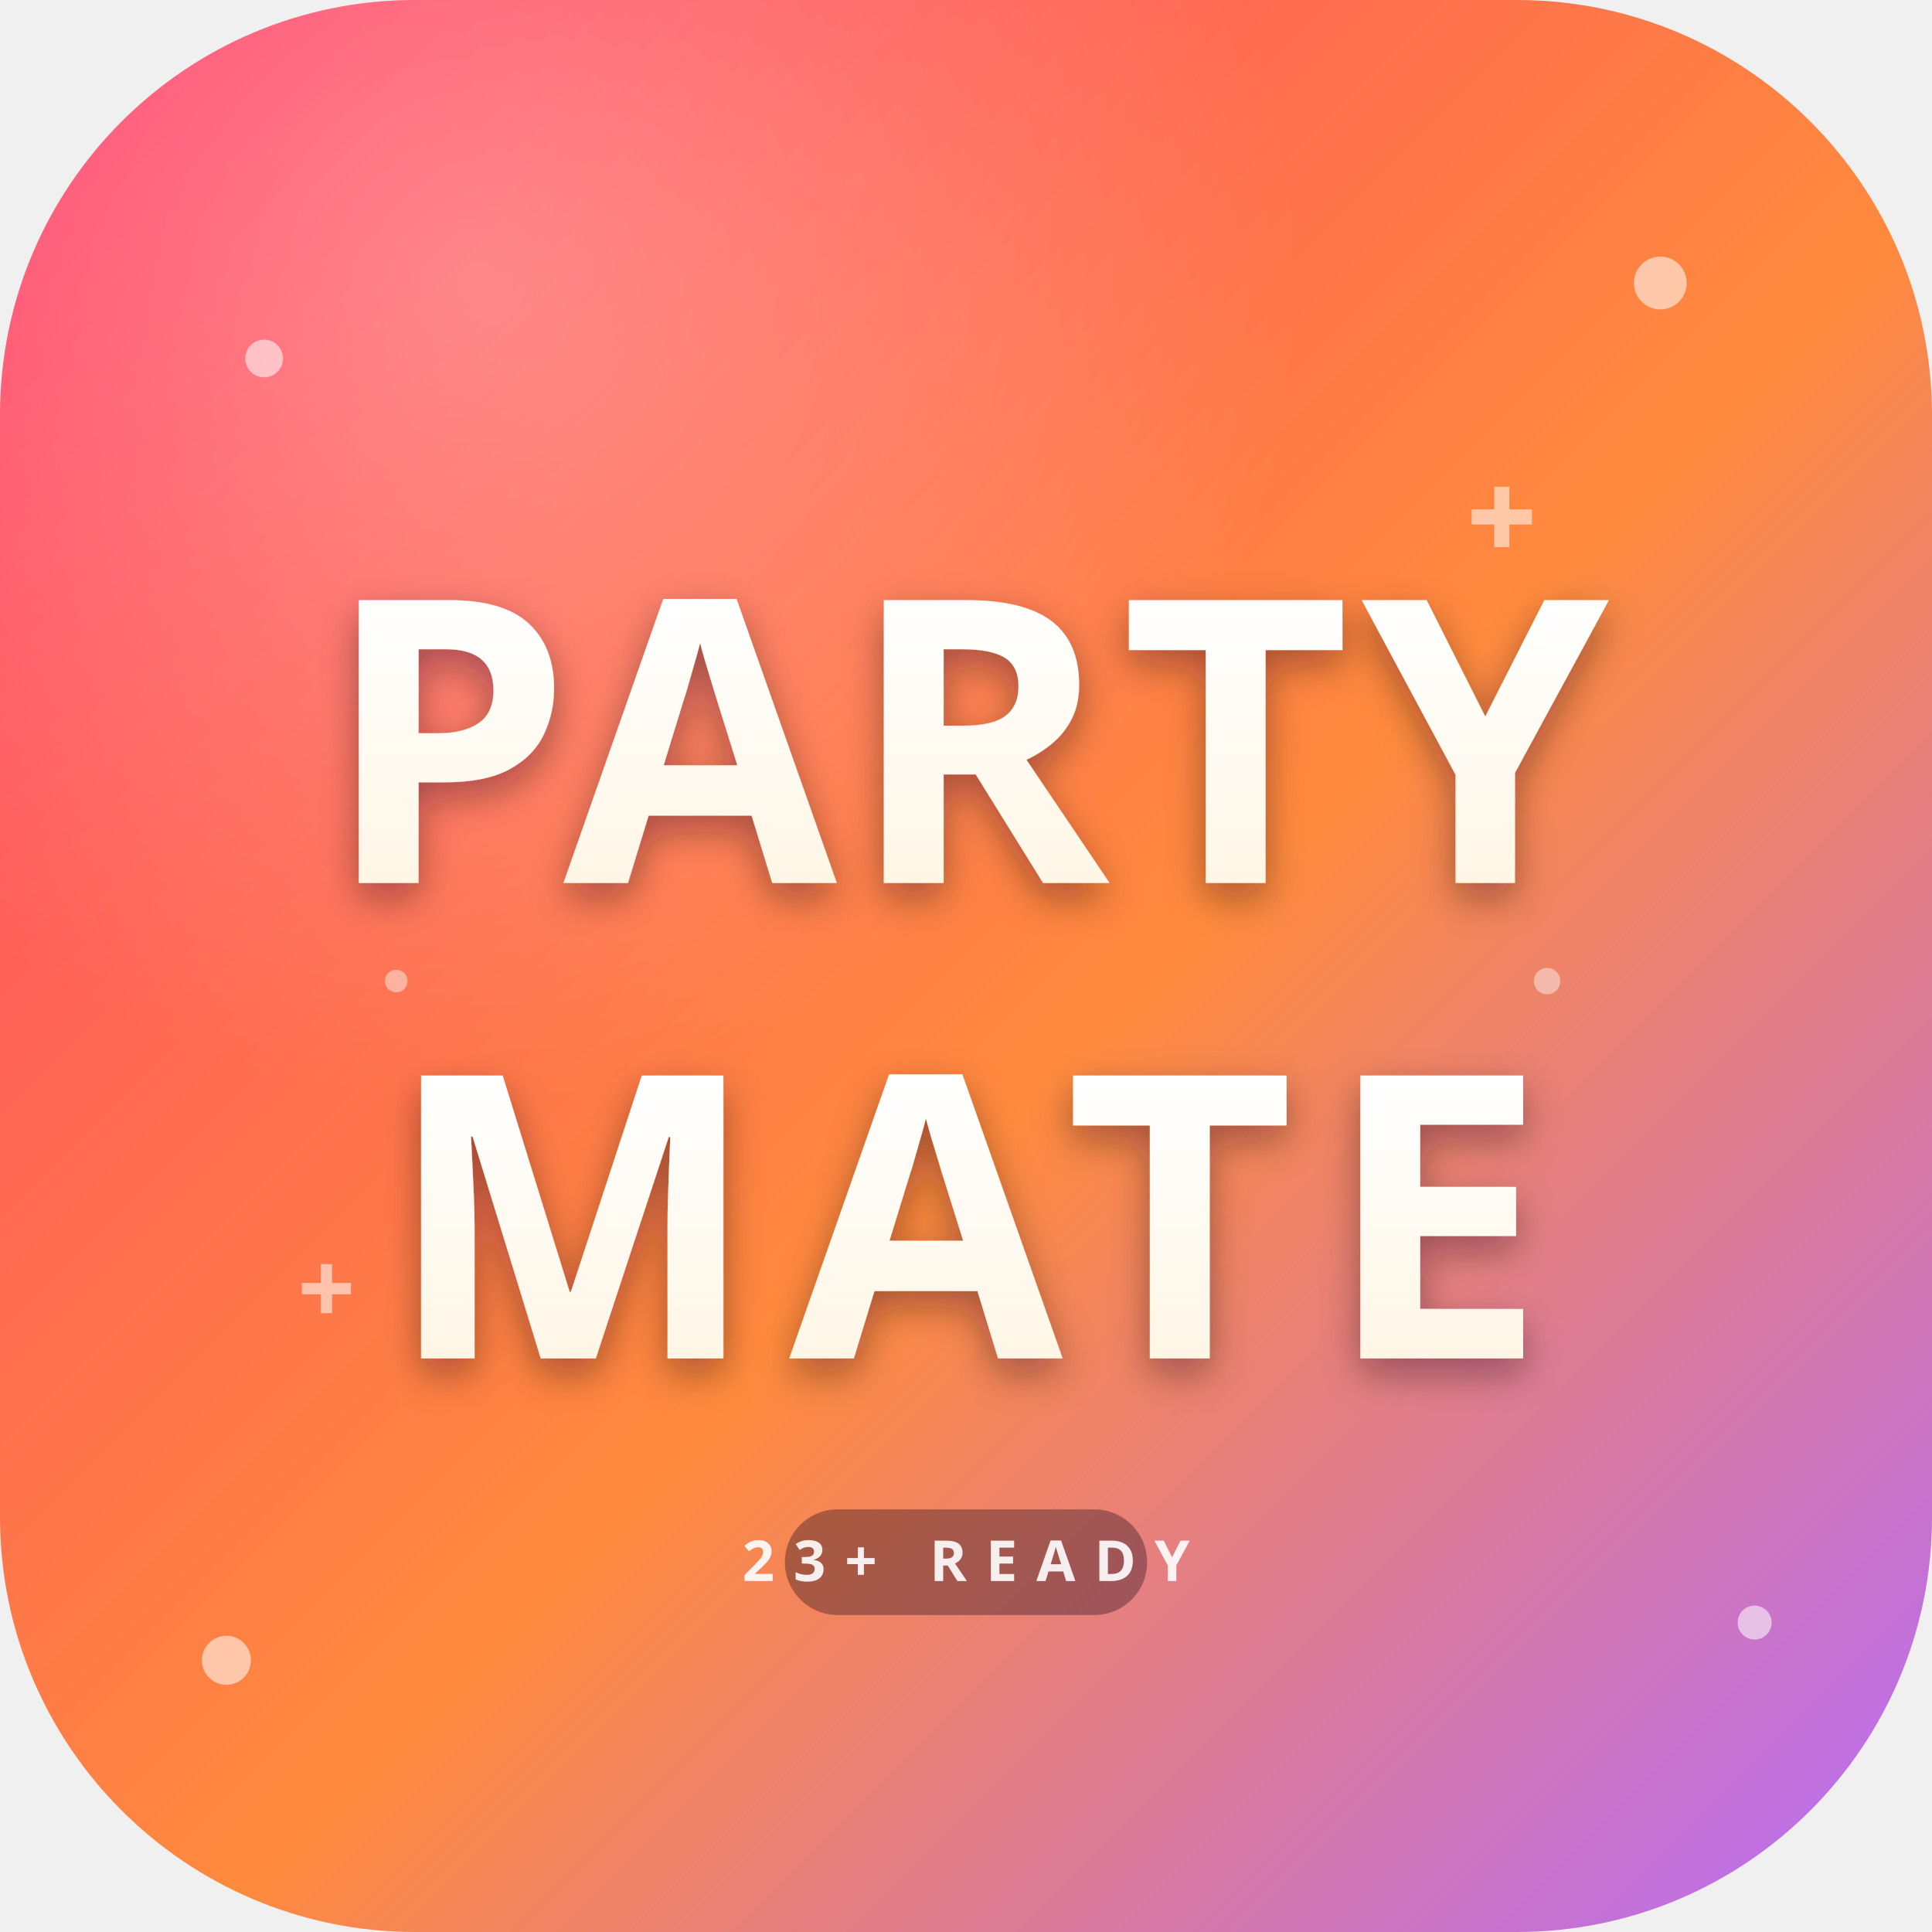
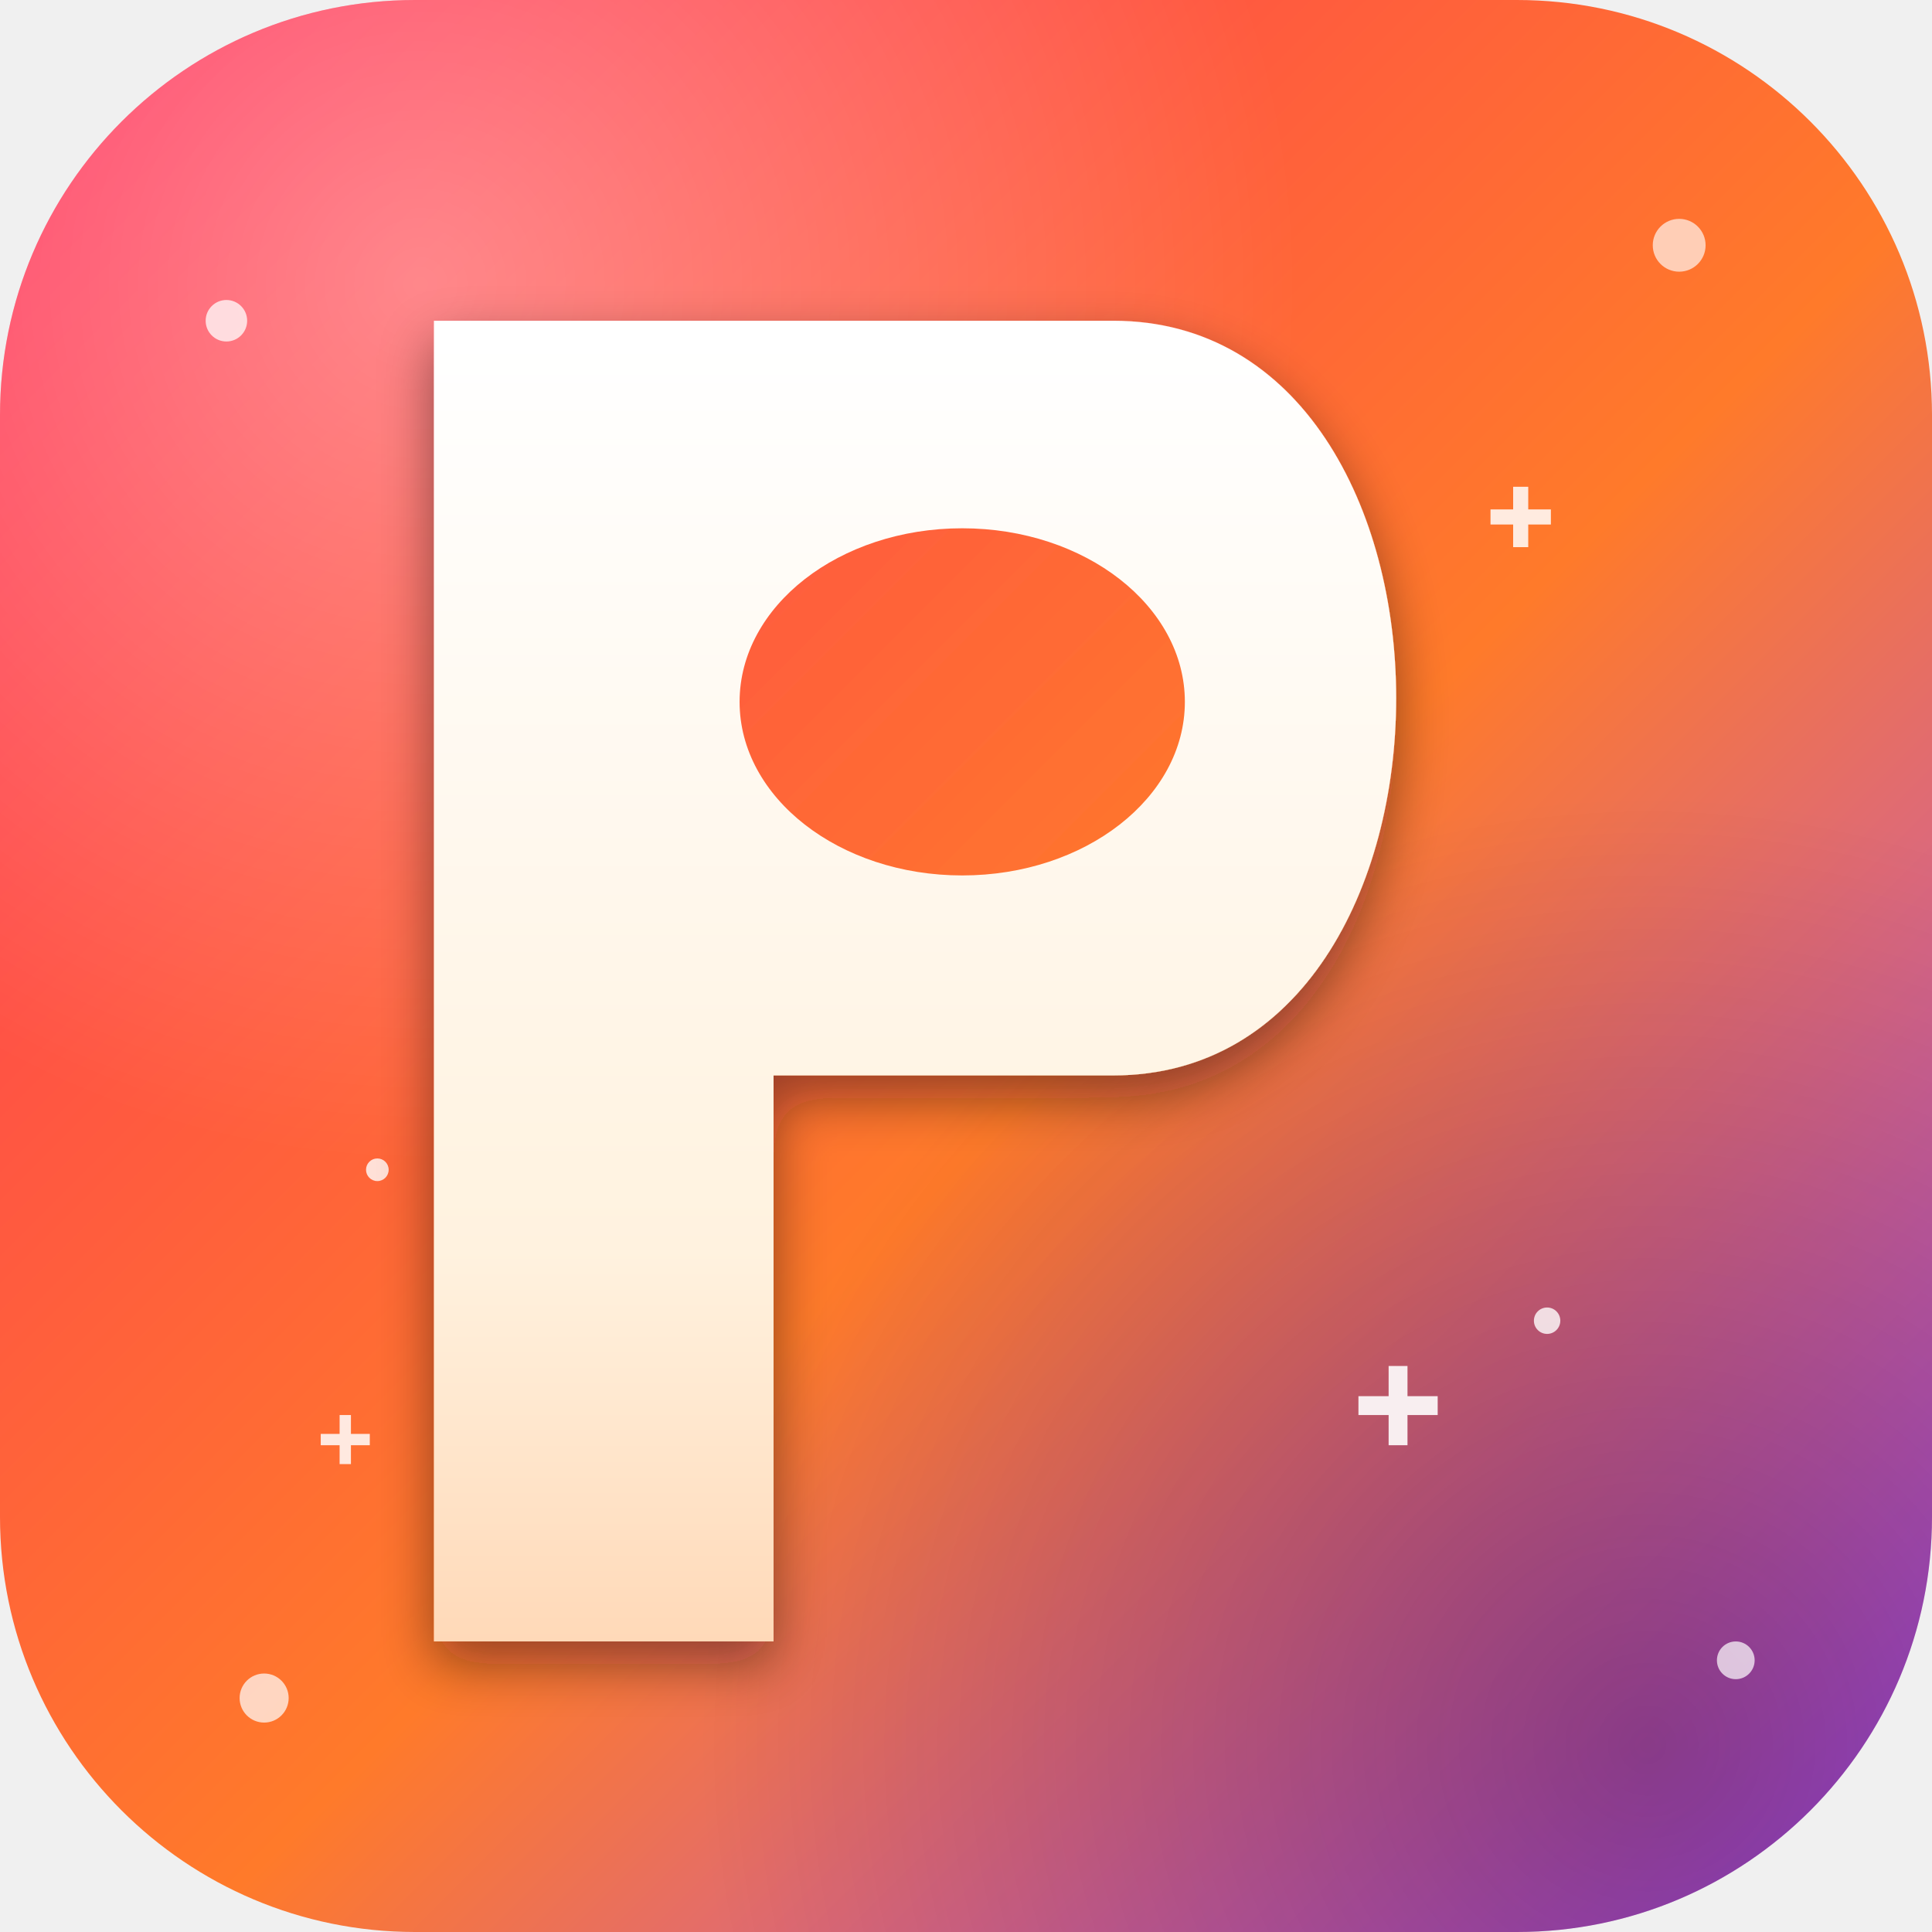
<svg xmlns="http://www.w3.org/2000/svg" viewBox="0 0 1024 1024" width="1024" height="1024">
  <defs>
-     <linearGradient id="bg" x1="0%" y1="0%" x2="100%" y2="100%">
-       <stop offset="0%" stop-color="#ff3d6e" />
-       <stop offset="55%" stop-color="#ff8a3d" />
-       <stop offset="100%" stop-color="#b46bff" />
+     <linearGradient id="bg" gradientUnits="userSpaceOnUse" x1="0" y1="0" x2="1024" y2="1024">
+       <stop offset="0%" stop-color="#ff2d5d" />
+       <stop offset="55%" stop-color="#ff7a2a" />
+       <stop offset="100%" stop-color="#a34eff" />
    </linearGradient>
-     <radialGradient id="sheen" cx="25%" cy="15%" r="70%">
-       <stop offset="0%" stop-color="#ffffff" stop-opacity="0.28" />
+     <radialGradient id="sheen" cx="22%" cy="15%" r="75%">
+       <stop offset="0%" stop-color="#ffffff" stop-opacity="0.35" />
      <stop offset="60%" stop-color="#ffffff" stop-opacity="0" />
    </radialGradient>
-     <linearGradient id="text-fill" x1="0%" y1="0%" x2="0%" y2="100%">
+     <radialGradient id="shade" cx="85%" cy="90%" r="65%">
+       <stop offset="0%" stop-color="#2a0014" stop-opacity="0.35" />
+       <stop offset="75%" stop-color="#2a0014" stop-opacity="0" />
+     </radialGradient>
+     <linearGradient id="p-fill" gradientUnits="userSpaceOnUse" x1="0" y1="180" x2="0" y2="870">
      <stop offset="0%" stop-color="#ffffff" />
-       <stop offset="100%" stop-color="#fff6e6" />
+       <stop offset="70%" stop-color="#fff2df" />
+       <stop offset="100%" stop-color="#ffd9b8" />
    </linearGradient>
-     <filter id="wordmark-shadow" x="-10%" y="-10%" width="120%" height="120%">
-       <feDropShadow dx="0" dy="8" stdDeviation="10" flood-color="#1a0516" flood-opacity="0.38" />
+     <filter id="p-shadow" x="-10%" y="-10%" width="120%" height="120%">
+       <feDropShadow dx="0" dy="12" stdDeviation="14" flood-color="#1a0014" flood-opacity="0.45" />
    </filter>
  </defs>
  <rect width="1024" height="1024" rx="220" ry="220" fill="url(#bg)" />
  <rect width="1024" height="1024" rx="220" ry="220" fill="url(#sheen)" />
-   <g opacity="0.55">
-     <circle cx="140" cy="190" r="10" fill="#ffffff" />
-     <circle cx="880" cy="150" r="14" fill="#ffffff" />
-     <circle cx="930" cy="860" r="9" fill="#ffffff" />
-     <circle cx="120" cy="880" r="13" fill="#ffffff" />
-     <circle cx="820" cy="520" r="7" fill="#ffffff" opacity="0.8" />
-     <circle cx="210" cy="520" r="6" fill="#ffffff" opacity="0.8" />
-     <g fill="#fff">
-       <path d="M 780 270 l 12 0 l 0 -12 l 8 0 l 0 12 l 12 0 l 0 8 l -12 0 l 0 12 l -8 0 l 0 -12 l -12 0 z" />
-       <path d="M 160 680 l 10 0 l 0 -10 l 6 0 l 0 10 l 10 0 l 0 6 l -10 0 l 0 10 l -6 0 l 0 -10 l -10 0 z" />
+   <rect width="1024" height="1024" rx="220" ry="220" fill="url(#shade)" />
+   <g fill="#ffffff">
+     <circle cx="120" cy="170" r="11" opacity="0.75" />
+     <circle cx="890" cy="130" r="14" opacity="0.65" />
+     <circle cx="920" cy="880" r="10" opacity="0.7" />
+     <circle cx="140" cy="900" r="13" opacity="0.7" />
+     <circle cx="820" cy="700" r="7" opacity="0.8" />
+     <circle cx="200" cy="620" r="6" opacity="0.8" />
+     <g opacity="0.85">
+       <path d="M 790 270 l 12 0 l 0 -12 l 8 0 l 0 12 l 12 0 l 0 8 l -12 0 l 0 12 l -8 0 l 0 -12 l -12 0 z" />
+       <path d="M 170 760 l 10 0 l 0 -10 l 6 0 l 0 10 l 10 0 l 0 6 l -10 0 l 0 10 l -6 0 l 0 -10 l -10 0 z" />
    </g>
  </g>
-   <g font-family="Unbounded, 'Segoe UI', Impact, 'Arial Black', sans-serif" font-weight="900" fill="url(#text-fill)" text-anchor="middle" filter="url(#wordmark-shadow)">
-     <text x="512" y="468" font-size="210" letter-spacing="6">PARTY</text>
-     <text x="512" y="720" font-size="210" letter-spacing="16">MATE</text>
+   <g filter="url(#p-shadow)">
+     <path fill="url(#p-fill)" d="       M 230 170       L 590 170       C 790 170, 790 570, 590 570       L 410 570       L 410 870       L 230 870       Z     " />
+     <ellipse cx="510" cy="372" rx="118" ry="92" fill="url(#bg)" />
  </g>
-   <g text-anchor="middle" font-family="Unbounded, 'Segoe UI', sans-serif" font-weight="800">
-     <rect x="416" y="800" width="192" height="56" rx="28" fill="#1a0516" opacity="0.35" />
-     <text x="512" y="838" fill="#ffffff" font-size="30" letter-spacing="10" opacity="0.9">23+ READY</text>
+   <g fill="#ffffff" opacity="0.9">
+     <path d="M 720 740 l 16 0 l 0 -16 l 10 0 l 0 16 l 16 0 l 0 10 l -16 0 l 0 16 l -10 0 l 0 -16 l -16 0 z" />
  </g>
</svg>
